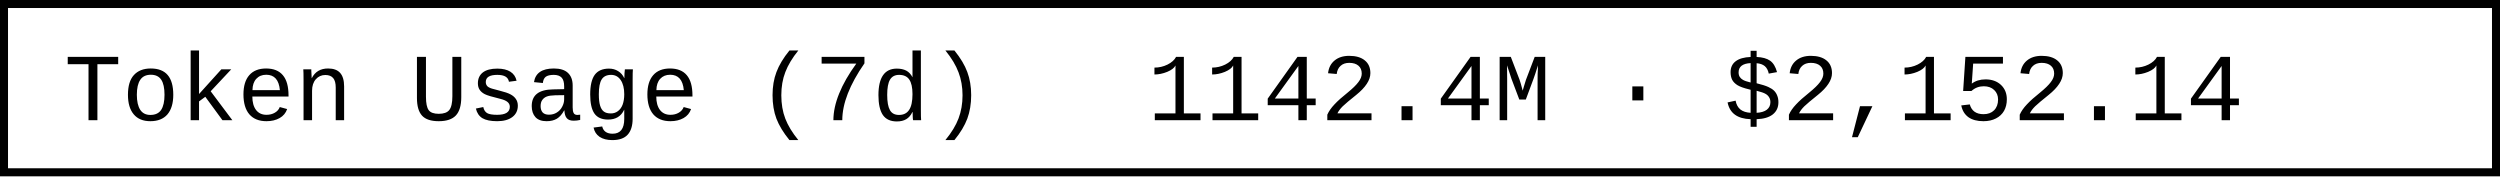
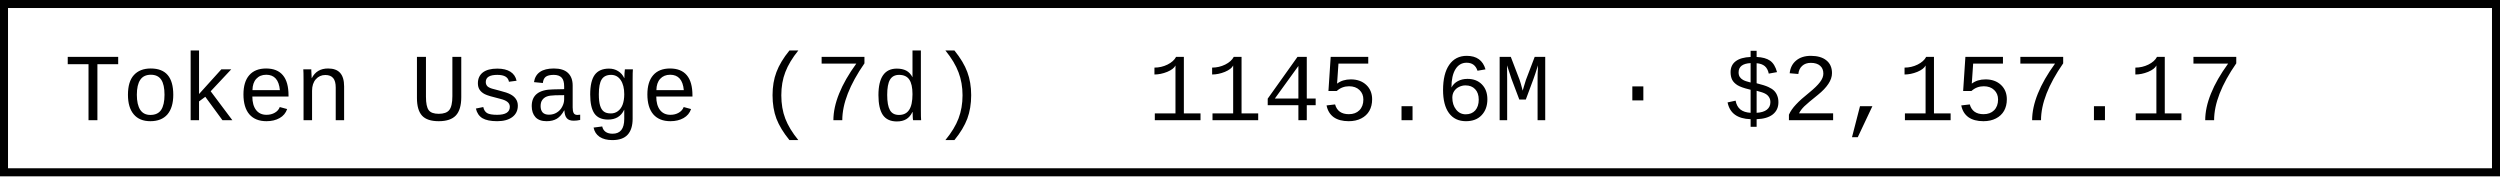
- <svg xmlns="http://www.w3.org/2000/svg" width="312" height="22" role="img" aria-label="Token Usage (7d): 1142.4M · $2,152.14">
+ <svg xmlns="http://www.w3.org/2000/svg" width="312" height="22" role="img" aria-label="Token Usage (7d): 1145.6M · $2,157.17">
  <rect x="0.5" y="0.5" width="311" height="21" fill="#fff" stroke="#000" stroke-width="1" />
  <g font-family="'Consolas','Monaco','Courier New',monospace" font-size="12" fill="#000">
    <text x="8" y="15">Token Usage (7d)</text>
-     <text x="143.2" y="15">1142.4M · $2,152.14</text>
+     <text x="143.2" y="15">1145.6M · $2,157.17</text>
  </g>
</svg>
